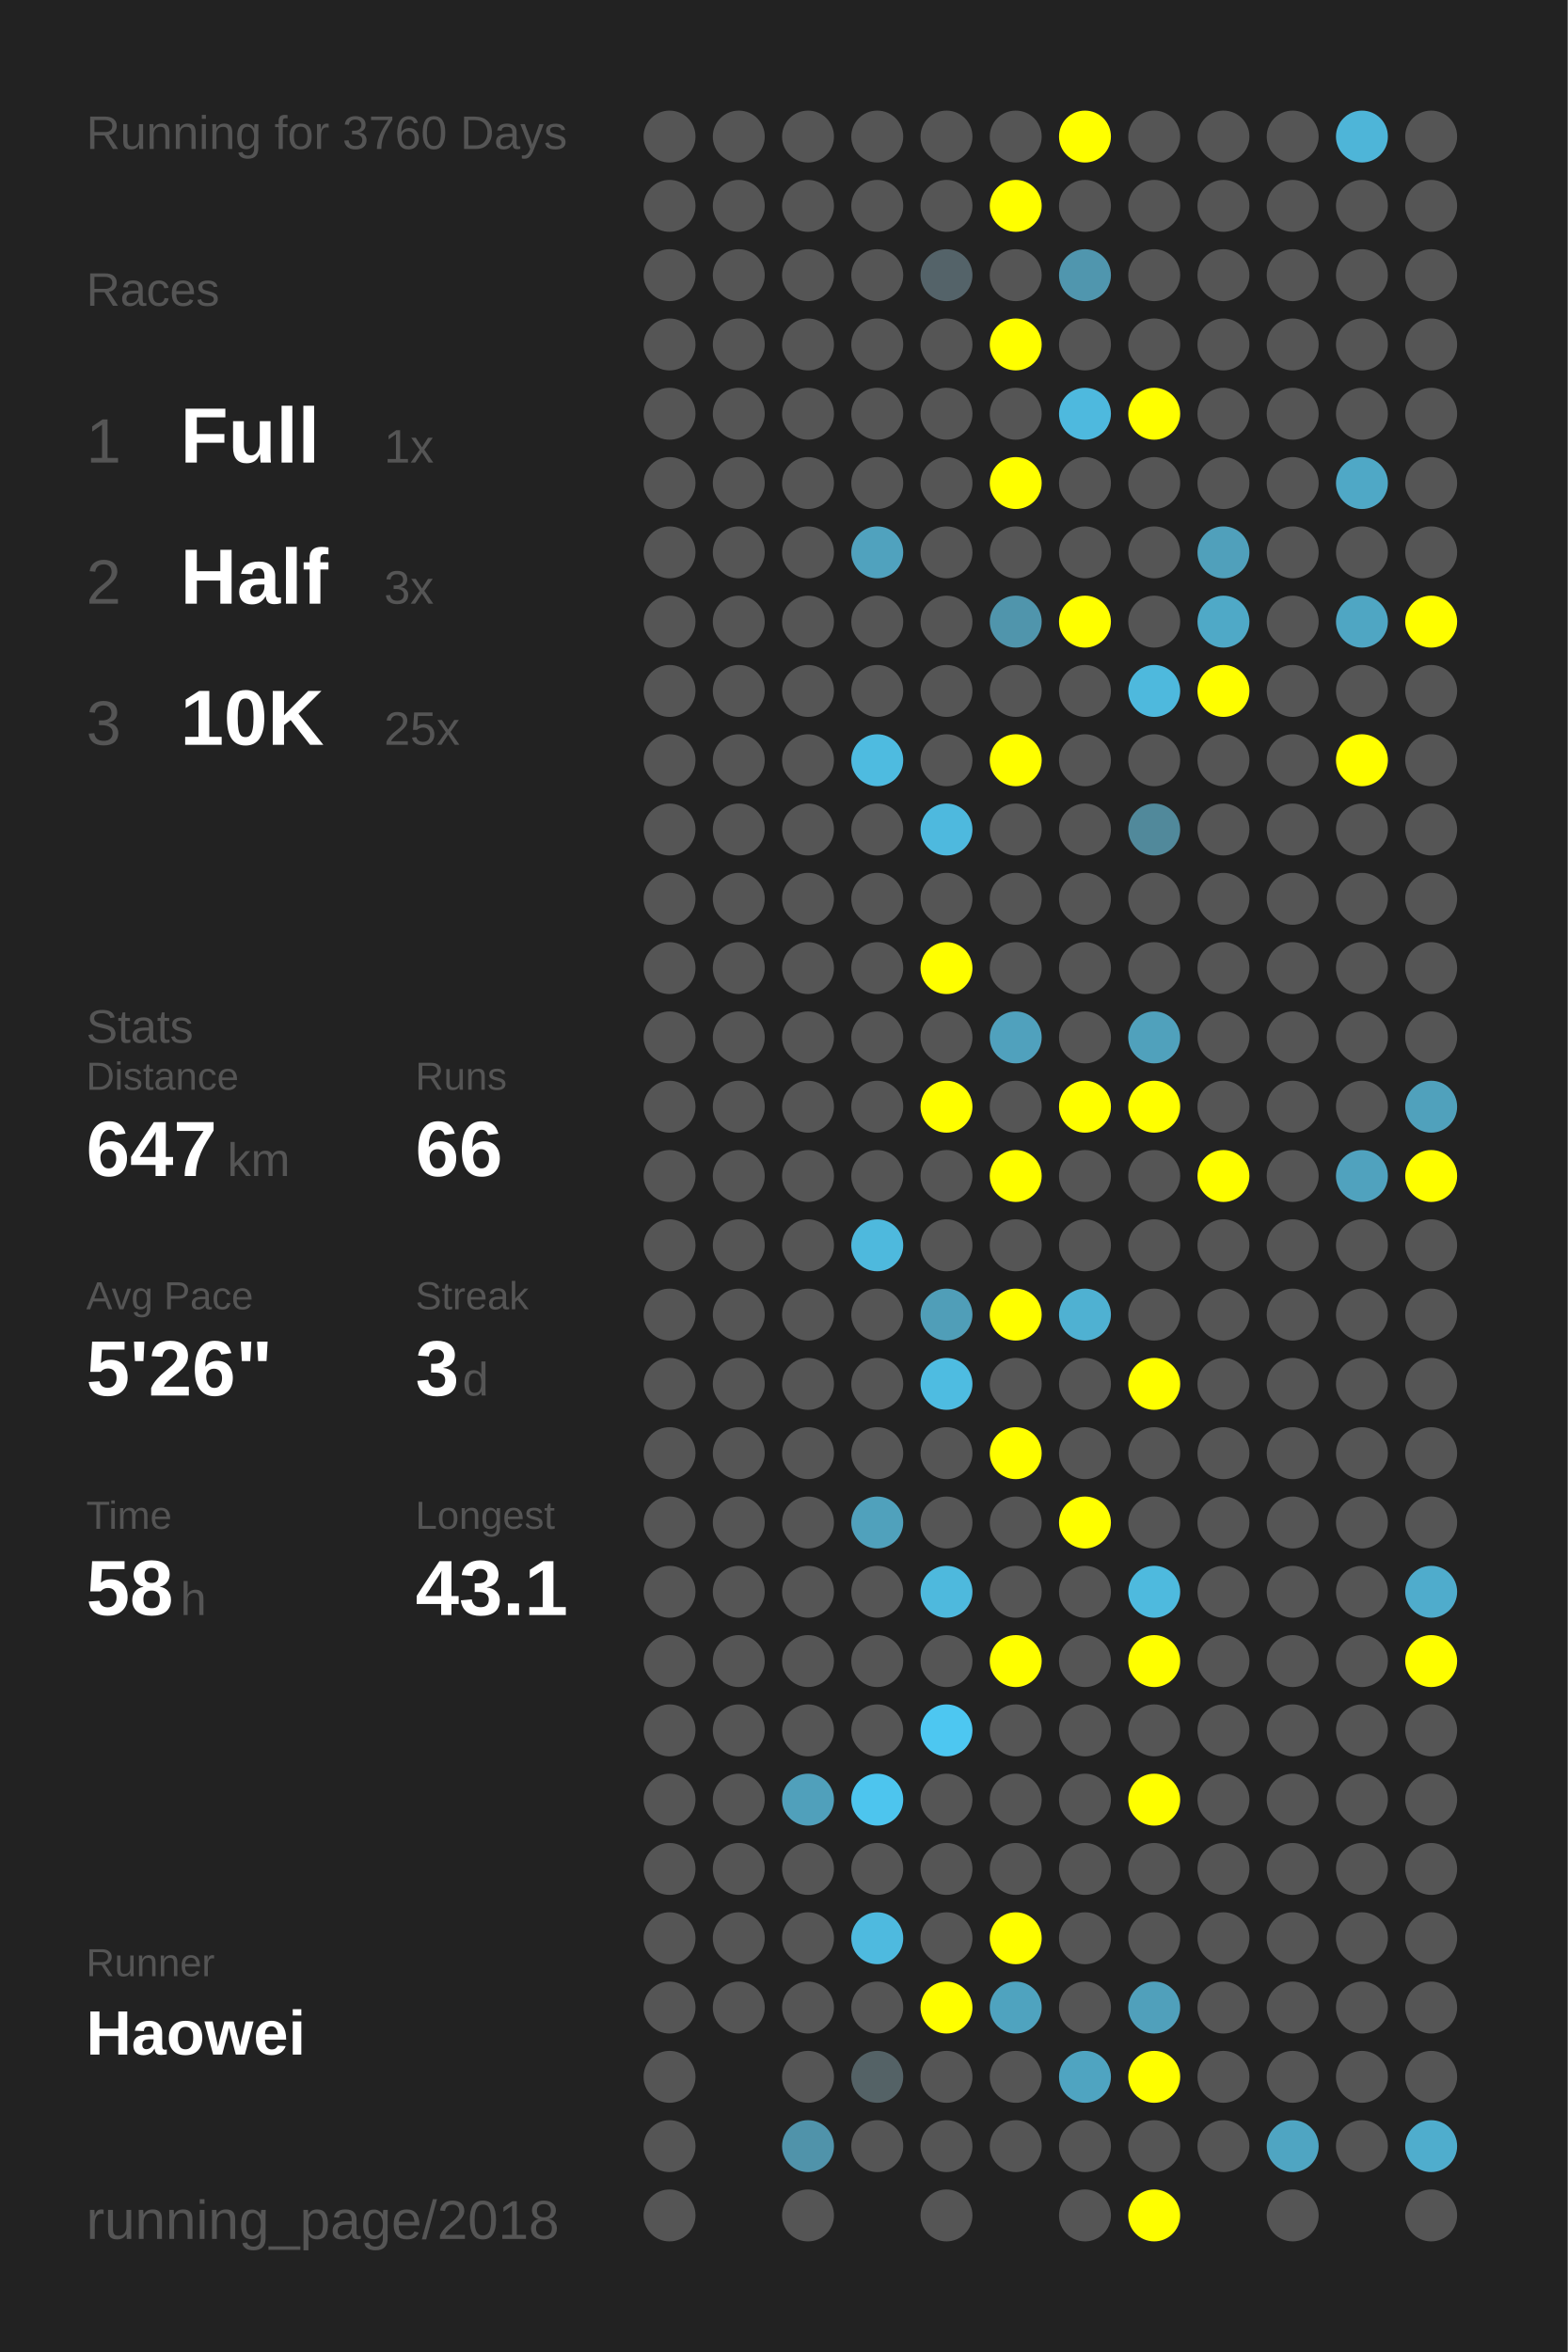
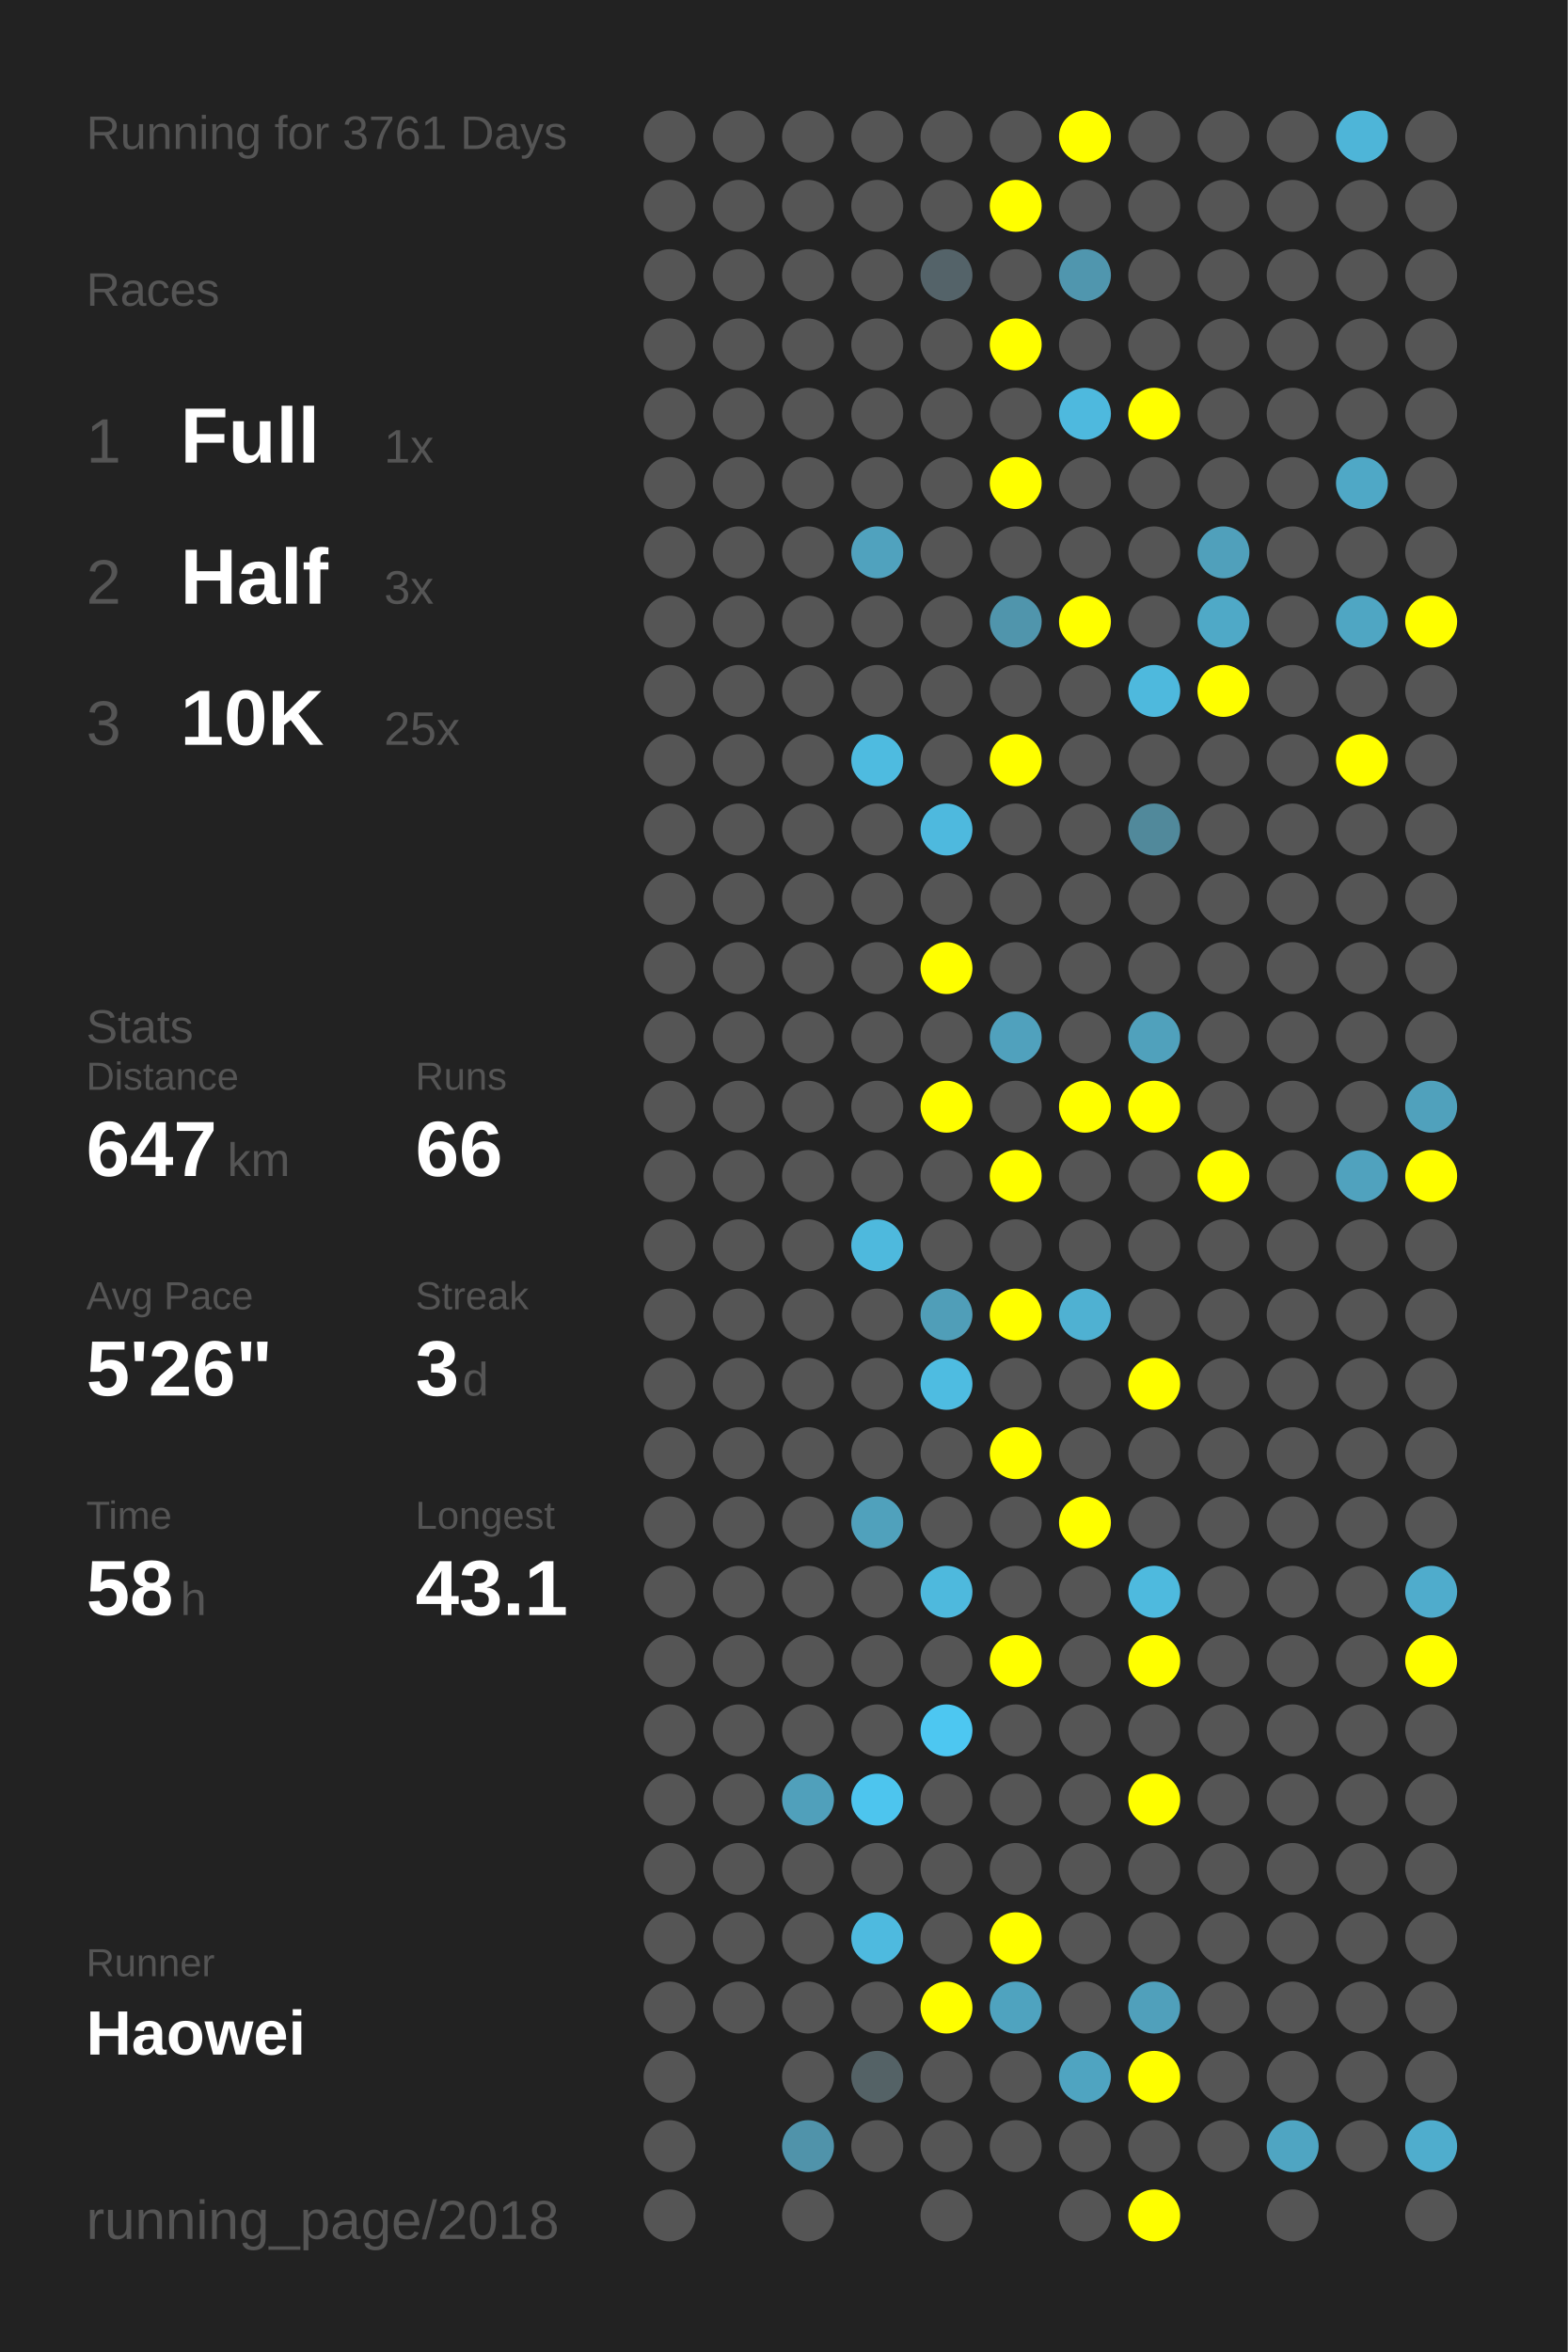
<svg xmlns="http://www.w3.org/2000/svg" baseProfile="full" height="300mm" version="1.1" viewBox="0,0,200,300" width="200mm">
  <defs />
  <rect fill="#222222" height="300" width="200" x="0" y="0" />
-   <text fill="#555555" style="font-size:6px; font-family:Arial;" x="11" y="19">Running for 3760 Days</text>
+   <text fill="#555555" style="font-size:6px; font-family:Arial;" x="11" y="19">Running for 3761 Days</text>
  <text fill="#555555" style="font-size:6px; font-family:Arial;" x="11" y="39">Races</text>
  <text fill="#555555" style="font-size:8px; font-family:Arial;" x="11" y="59">1</text>
  <text fill="#FFFFFF" style="font-size:10px; font-family:Arial; font-weight:bold;" x="23" y="59">Full</text>
  <text fill="#555555" style="font-size:6px; font-family:Arial;" x="49" y="59">1x</text>
  <text fill="#555555" style="font-size:8px; font-family:Arial;" x="11" y="77">2</text>
  <text fill="#FFFFFF" style="font-size:10px; font-family:Arial; font-weight:bold;" x="23" y="77">Half</text>
  <text fill="#555555" style="font-size:6px; font-family:Arial;" x="49" y="77">3x</text>
  <text fill="#555555" style="font-size:8px; font-family:Arial;" x="11" y="95">3</text>
  <text fill="#FFFFFF" style="font-size:10px; font-family:Arial; font-weight:bold;" x="23" y="95">10K</text>
  <text fill="#555555" style="font-size:6px; font-family:Arial;" x="49" y="95">25x</text>
  <text fill="#555555" style="font-size:6px; font-family:Arial;" x="11" y="133">Stats</text>
  <text fill="#555555" style="font-size:5px; font-family:Arial;" x="11" y="139">Distance</text>
  <text fill="#FFFFFF" style="font-size:10px; font-family:Arial; font-weight:bold;" x="11" y="150">647</text>
  <text fill="#555555" style="font-size:6px; font-family:Arial;" x="29" y="150">km</text>
  <text fill="#555555" style="font-size:5px; font-family:Arial;" x="53" y="139">Runs</text>
  <text fill="#FFFFFF" style="font-size:10px; font-family:Arial; font-weight:bold;" x="53" y="150">66</text>
  <text fill="#555555" style="font-size:5px; font-family:Arial;" x="11" y="167">Avg Pace</text>
  <text fill="#FFFFFF" style="font-size:10px; font-family:Arial; font-weight:bold;" x="11" y="178">5'26"</text>
  <text fill="#555555" style="font-size:5px; font-family:Arial;" x="53" y="167">Streak</text>
  <text fill="#FFFFFF" style="font-size:10px; font-family:Arial; font-weight:bold;" x="53" y="178">3</text>
  <text fill="#555555" style="font-size:6px; font-family:Arial;" x="59" y="178">d</text>
  <text fill="#555555" style="font-size:5px; font-family:Arial;" x="11" y="195">Time</text>
  <text fill="#FFFFFF" style="font-size:10px; font-family:Arial; font-weight:bold;" x="11" y="206">58</text>
  <text fill="#555555" style="font-size:6px; font-family:Arial;" x="23" y="206">h</text>
  <text fill="#555555" style="font-size:5px; font-family:Arial;" x="53" y="195">Longest</text>
  <text fill="#FFFFFF" style="font-size:10px; font-family:Arial; font-weight:bold;" x="53" y="206">43.1</text>
  <text fill="#555555" style="font-size:5px; font-family:Arial;" x="11" y="252.065">Runner</text>
  <text fill="#FFFFFF" style="font-size:8px; font-family:Arial; font-weight:bold;" x="11" y="262.065">Haowei</text>
  <text fill="#555555" style="font-size:7px; font-family:Arial;" x="11" y="285.581">running_page/2018</text>
  <circle cx="85.417" cy="17.419" fill="#555555" r="3.312" />
  <circle cx="85.417" cy="26.258" fill="#555555" r="3.312" />
  <circle cx="85.417" cy="35.097" fill="#555555" r="3.312" />
  <circle cx="85.417" cy="43.935" fill="#555555" r="3.312" />
  <circle cx="85.417" cy="52.774" fill="#555555" r="3.312" />
  <circle cx="85.417" cy="61.613" fill="#555555" r="3.312" />
  <circle cx="85.417" cy="70.452" fill="#555555" r="3.312" />
  <circle cx="85.417" cy="79.29" fill="#555555" r="3.312" />
  <circle cx="85.417" cy="88.129" fill="#555555" r="3.312" />
  <circle cx="85.417" cy="96.968" fill="#555555" r="3.312" />
  <circle cx="85.417" cy="105.806" fill="#555555" r="3.312" />
  <circle cx="85.417" cy="114.645" fill="#555555" r="3.312" />
  <circle cx="85.417" cy="123.484" fill="#555555" r="3.312" />
  <circle cx="85.417" cy="132.323" fill="#555555" r="3.312" />
  <circle cx="85.417" cy="141.161" fill="#555555" r="3.312" />
  <circle cx="85.417" cy="150" fill="#555555" r="3.312" />
  <circle cx="85.417" cy="158.839" fill="#555555" r="3.312" />
  <circle cx="85.417" cy="167.677" fill="#555555" r="3.312" />
  <circle cx="85.417" cy="176.516" fill="#555555" r="3.312" />
  <circle cx="85.417" cy="185.355" fill="#555555" r="3.312" />
  <circle cx="85.417" cy="194.194" fill="#555555" r="3.312" />
  <circle cx="85.417" cy="203.032" fill="#555555" r="3.312" />
  <circle cx="85.417" cy="211.871" fill="#555555" r="3.312" />
  <circle cx="85.417" cy="220.71" fill="#555555" r="3.312" />
  <circle cx="85.417" cy="229.548" fill="#555555" r="3.312" />
  <circle cx="85.417" cy="238.387" fill="#555555" r="3.312" />
  <circle cx="85.417" cy="247.226" fill="#555555" r="3.312" />
  <circle cx="85.417" cy="256.065" fill="#555555" r="3.312" />
  <circle cx="85.417" cy="264.903" fill="#555555" r="3.312" />
  <circle cx="85.417" cy="273.742" fill="#555555" r="3.312" />
  <circle cx="85.417" cy="282.581" fill="#555555" r="3.312" />
  <circle cx="94.25" cy="17.419" fill="#555555" r="3.312" />
  <circle cx="94.25" cy="26.258" fill="#555555" r="3.312" />
  <circle cx="94.25" cy="35.097" fill="#555555" r="3.312" />
  <circle cx="94.25" cy="43.935" fill="#555555" r="3.312" />
  <circle cx="94.25" cy="52.774" fill="#555555" r="3.312" />
  <circle cx="94.25" cy="61.613" fill="#555555" r="3.312" />
  <circle cx="94.25" cy="70.452" fill="#555555" r="3.312" />
  <circle cx="94.25" cy="79.29" fill="#555555" r="3.312" />
  <circle cx="94.25" cy="88.129" fill="#555555" r="3.312" />
  <circle cx="94.25" cy="96.968" fill="#555555" r="3.312" />
  <circle cx="94.25" cy="105.806" fill="#555555" r="3.312" />
  <circle cx="94.25" cy="114.645" fill="#555555" r="3.312" />
  <circle cx="94.25" cy="123.484" fill="#555555" r="3.312" />
  <circle cx="94.25" cy="132.323" fill="#555555" r="3.312" />
  <circle cx="94.25" cy="141.161" fill="#555555" r="3.312" />
  <circle cx="94.25" cy="150" fill="#555555" r="3.312" />
  <circle cx="94.25" cy="158.839" fill="#555555" r="3.312" />
  <circle cx="94.25" cy="167.677" fill="#555555" r="3.312" />
  <circle cx="94.25" cy="176.516" fill="#555555" r="3.312" />
  <circle cx="94.25" cy="185.355" fill="#555555" r="3.312" />
  <circle cx="94.25" cy="194.194" fill="#555555" r="3.312" />
  <circle cx="94.25" cy="203.032" fill="#555555" r="3.312" />
  <circle cx="94.25" cy="211.871" fill="#555555" r="3.312" />
  <circle cx="94.25" cy="220.71" fill="#555555" r="3.312" />
  <circle cx="94.25" cy="229.548" fill="#555555" r="3.312" />
  <circle cx="94.25" cy="238.387" fill="#555555" r="3.312" />
  <circle cx="94.25" cy="247.226" fill="#555555" r="3.312" />
  <circle cx="94.25" cy="256.065" fill="#555555" r="3.312" />
  <circle cx="103.083" cy="17.419" fill="#555555" r="3.312" />
  <circle cx="103.083" cy="26.258" fill="#555555" r="3.312" />
  <circle cx="103.083" cy="35.097" fill="#555555" r="3.312" />
  <circle cx="103.083" cy="43.935" fill="#555555" r="3.312" />
  <circle cx="103.083" cy="52.774" fill="#555555" r="3.312" />
  <circle cx="103.083" cy="61.613" fill="#555555" r="3.312" />
  <circle cx="103.083" cy="70.452" fill="#555555" r="3.312" />
  <circle cx="103.083" cy="79.29" fill="#555555" r="3.312" />
  <circle cx="103.083" cy="88.129" fill="#555555" r="3.312" />
  <circle cx="103.083" cy="96.968" fill="#555555" r="3.312" />
  <circle cx="103.083" cy="105.806" fill="#555555" r="3.312" />
  <circle cx="103.083" cy="114.645" fill="#555555" r="3.312" />
  <circle cx="103.083" cy="123.484" fill="#555555" r="3.312" />
  <circle cx="103.083" cy="132.323" fill="#555555" r="3.312" />
  <circle cx="103.083" cy="141.161" fill="#555555" r="3.312" />
  <circle cx="103.083" cy="150" fill="#555555" r="3.312" />
  <circle cx="103.083" cy="158.839" fill="#555555" r="3.312" />
  <circle cx="103.083" cy="167.677" fill="#555555" r="3.312" />
  <circle cx="103.083" cy="176.516" fill="#555555" r="3.312" />
  <circle cx="103.083" cy="185.355" fill="#555555" r="3.312" />
  <circle cx="103.083" cy="194.194" fill="#555555" r="3.312" />
  <circle cx="103.083" cy="203.032" fill="#555555" r="3.312" />
  <circle cx="103.083" cy="211.871" fill="#555555" r="3.312" />
  <circle cx="103.083" cy="220.71" fill="#555555" r="3.312" />
  <circle cx="103.083" cy="229.548" fill="#50a0bb" r="3.312" />
  <circle cx="103.083" cy="238.387" fill="#555555" r="3.312" />
  <circle cx="103.083" cy="247.226" fill="#555555" r="3.312" />
  <circle cx="103.083" cy="256.065" fill="#555555" r="3.312" />
  <circle cx="103.083" cy="264.903" fill="#555555" r="3.312" />
  <circle cx="103.083" cy="273.742" fill="#5093aa" r="3.312" />
  <circle cx="103.083" cy="282.581" fill="#555555" r="3.312" />
  <circle cx="111.917" cy="17.419" fill="#555555" r="3.312" />
  <circle cx="111.917" cy="26.258" fill="#555555" r="3.312" />
  <circle cx="111.917" cy="35.097" fill="#555555" r="3.312" />
  <circle cx="111.917" cy="43.935" fill="#555555" r="3.312" />
  <circle cx="111.917" cy="52.774" fill="#555555" r="3.312" />
  <circle cx="111.917" cy="61.613" fill="#555555" r="3.312" />
  <circle cx="111.917" cy="70.452" fill="#50a2be" r="3.312" />
  <circle cx="111.917" cy="79.29" fill="#555555" r="3.312" />
  <circle cx="111.917" cy="88.129" fill="#555555" r="3.312" />
  <circle cx="111.917" cy="96.968" fill="#4ebbe0" r="3.312" />
  <circle cx="111.917" cy="105.806" fill="#555555" r="3.312" />
  <circle cx="111.917" cy="114.645" fill="#555555" r="3.312" />
  <circle cx="111.917" cy="123.484" fill="#555555" r="3.312" />
  <circle cx="111.917" cy="132.323" fill="#555555" r="3.312" />
  <circle cx="111.917" cy="141.161" fill="#555555" r="3.312" />
  <circle cx="111.917" cy="150" fill="#555555" r="3.312" />
  <circle cx="111.917" cy="158.839" fill="#4eb9dd" r="3.312" />
  <circle cx="111.917" cy="167.677" fill="#555555" r="3.312" />
  <circle cx="111.917" cy="176.516" fill="#555555" r="3.312" />
  <circle cx="111.917" cy="185.355" fill="#555555" r="3.312" />
  <circle cx="111.917" cy="194.194" fill="#50a1bc" r="3.312" />
  <circle cx="111.917" cy="203.032" fill="#555555" r="3.312" />
  <circle cx="111.917" cy="211.871" fill="#555555" r="3.312" />
  <circle cx="111.917" cy="220.71" fill="#555555" r="3.312" />
  <circle cx="111.917" cy="229.548" fill="#4dc5ee" r="3.312" />
  <circle cx="111.917" cy="238.387" fill="#555555" r="3.312" />
  <circle cx="111.917" cy="247.226" fill="#4ebadf" r="3.312" />
  <circle cx="111.917" cy="256.065" fill="#555555" r="3.312" />
  <circle cx="111.917" cy="264.903" fill="#546266" r="3.312" />
  <circle cx="111.917" cy="273.742" fill="#555555" r="3.312" />
  <circle cx="120.75" cy="17.419" fill="#555555" r="3.312" />
  <circle cx="120.75" cy="26.258" fill="#555555" r="3.312" />
  <circle cx="120.75" cy="35.097" fill="#546369" r="3.312" />
  <circle cx="120.75" cy="43.935" fill="#555555" r="3.312" />
  <circle cx="120.75" cy="52.774" fill="#555555" r="3.312" />
  <circle cx="120.75" cy="61.613" fill="#555555" r="3.312" />
  <circle cx="120.75" cy="70.452" fill="#555555" r="3.312" />
  <circle cx="120.75" cy="79.29" fill="#555555" r="3.312" />
  <circle cx="120.75" cy="88.129" fill="#555555" r="3.312" />
  <circle cx="120.75" cy="96.968" fill="#555555" r="3.312" />
  <circle cx="120.75" cy="105.806" fill="#4eb9de" r="3.312" />
  <circle cx="120.75" cy="114.645" fill="#555555" r="3.312" />
  <circle cx="120.75" cy="123.484" fill="#FFFF00" r="3.312" />
  <circle cx="120.75" cy="132.323" fill="#555555" r="3.312" />
  <circle cx="120.75" cy="141.161" fill="#FFFF00" r="3.312" />
  <circle cx="120.75" cy="150" fill="#555555" r="3.312" />
  <circle cx="120.75" cy="158.839" fill="#555555" r="3.312" />
  <circle cx="120.75" cy="167.677" fill="#509eb8" r="3.312" />
  <circle cx="120.75" cy="176.516" fill="#4ebce1" r="3.312" />
  <circle cx="120.75" cy="185.355" fill="#555555" r="3.312" />
  <circle cx="120.75" cy="194.194" fill="#555555" r="3.312" />
  <circle cx="120.75" cy="203.032" fill="#4eb9dd" r="3.312" />
  <circle cx="120.75" cy="211.871" fill="#555555" r="3.312" />
  <circle cx="120.75" cy="220.71" fill="#4dc7f1" r="3.312" />
  <circle cx="120.75" cy="229.548" fill="#555555" r="3.312" />
  <circle cx="120.75" cy="238.387" fill="#555555" r="3.312" />
  <circle cx="120.75" cy="247.226" fill="#555555" r="3.312" />
  <circle cx="120.75" cy="256.065" fill="#FFFF00" r="3.312" />
  <circle cx="120.75" cy="264.903" fill="#555555" r="3.312" />
  <circle cx="120.75" cy="273.742" fill="#555555" r="3.312" />
  <circle cx="120.75" cy="282.581" fill="#555555" r="3.312" />
  <circle cx="129.583" cy="17.419" fill="#555555" r="3.312" />
  <circle cx="129.583" cy="26.258" fill="#FFFF00" r="3.312" />
  <circle cx="129.583" cy="35.097" fill="#555555" r="3.312" />
  <circle cx="129.583" cy="43.935" fill="#FFFF00" r="3.312" />
  <circle cx="129.583" cy="52.774" fill="#555555" r="3.312" />
  <circle cx="129.583" cy="61.613" fill="#FFFF00" r="3.312" />
  <circle cx="129.583" cy="70.452" fill="#555555" r="3.312" />
  <circle cx="129.583" cy="79.29" fill="#5095ac" r="3.312" />
  <circle cx="129.583" cy="88.129" fill="#555555" r="3.312" />
  <circle cx="129.583" cy="96.968" fill="#FFFF00" r="3.312" />
  <circle cx="129.583" cy="105.806" fill="#555555" r="3.312" />
  <circle cx="129.583" cy="114.645" fill="#555555" r="3.312" />
  <circle cx="129.583" cy="123.484" fill="#555555" r="3.312" />
  <circle cx="129.583" cy="132.323" fill="#50a1bd" r="3.312" />
  <circle cx="129.583" cy="141.161" fill="#555555" r="3.312" />
  <circle cx="129.583" cy="150" fill="#FFFF00" r="3.312" />
  <circle cx="129.583" cy="158.839" fill="#555555" r="3.312" />
  <circle cx="129.583" cy="167.677" fill="#FFFF00" r="3.312" />
  <circle cx="129.583" cy="176.516" fill="#555555" r="3.312" />
  <circle cx="129.583" cy="185.355" fill="#FFFF00" r="3.312" />
  <circle cx="129.583" cy="194.194" fill="#555555" r="3.312" />
  <circle cx="129.583" cy="203.032" fill="#555555" r="3.312" />
  <circle cx="129.583" cy="211.871" fill="#FFFF00" r="3.312" />
  <circle cx="129.583" cy="220.71" fill="#555555" r="3.312" />
  <circle cx="129.583" cy="229.548" fill="#555555" r="3.312" />
  <circle cx="129.583" cy="238.387" fill="#555555" r="3.312" />
  <circle cx="129.583" cy="247.226" fill="#FFFF00" r="3.312" />
  <circle cx="129.583" cy="256.065" fill="#4fa3bf" r="3.312" />
  <circle cx="129.583" cy="264.903" fill="#555555" r="3.312" />
  <circle cx="129.583" cy="273.742" fill="#555555" r="3.312" />
  <circle cx="138.417" cy="17.419" fill="#FFFF00" r="3.312" />
  <circle cx="138.417" cy="26.258" fill="#555555" r="3.312" />
  <circle cx="138.417" cy="35.097" fill="#5096ae" r="3.312" />
  <circle cx="138.417" cy="43.935" fill="#555555" r="3.312" />
  <circle cx="138.417" cy="52.774" fill="#4eb9de" r="3.312" />
  <circle cx="138.417" cy="61.613" fill="#555555" r="3.312" />
  <circle cx="138.417" cy="70.452" fill="#555555" r="3.312" />
  <circle cx="138.417" cy="79.29" fill="#FFFF00" r="3.312" />
  <circle cx="138.417" cy="88.129" fill="#555555" r="3.312" />
  <circle cx="138.417" cy="96.968" fill="#555555" r="3.312" />
  <circle cx="138.417" cy="105.806" fill="#555555" r="3.312" />
  <circle cx="138.417" cy="114.645" fill="#555555" r="3.312" />
  <circle cx="138.417" cy="123.484" fill="#555555" r="3.312" />
  <circle cx="138.417" cy="132.323" fill="#555555" r="3.312" />
  <circle cx="138.417" cy="141.161" fill="#FFFF00" r="3.312" />
  <circle cx="138.417" cy="150" fill="#555555" r="3.312" />
  <circle cx="138.417" cy="158.839" fill="#555555" r="3.312" />
  <circle cx="138.417" cy="167.677" fill="#4fb1d2" r="3.312" />
  <circle cx="138.417" cy="176.516" fill="#555555" r="3.312" />
  <circle cx="138.417" cy="185.355" fill="#555555" r="3.312" />
  <circle cx="138.417" cy="194.194" fill="#FFFF00" r="3.312" />
  <circle cx="138.417" cy="203.032" fill="#555555" r="3.312" />
  <circle cx="138.417" cy="211.871" fill="#555555" r="3.312" />
  <circle cx="138.417" cy="220.71" fill="#555555" r="3.312" />
  <circle cx="138.417" cy="229.548" fill="#555555" r="3.312" />
  <circle cx="138.417" cy="238.387" fill="#555555" r="3.312" />
  <circle cx="138.417" cy="247.226" fill="#555555" r="3.312" />
  <circle cx="138.417" cy="256.065" fill="#555555" r="3.312" />
  <circle cx="138.417" cy="264.903" fill="#4fa4c1" r="3.312" />
  <circle cx="138.417" cy="273.742" fill="#555555" r="3.312" />
  <circle cx="138.417" cy="282.581" fill="#555555" r="3.312" />
  <circle cx="147.25" cy="17.419" fill="#555555" r="3.312" />
  <circle cx="147.25" cy="26.258" fill="#555555" r="3.312" />
  <circle cx="147.25" cy="35.097" fill="#555555" r="3.312" />
  <circle cx="147.25" cy="43.935" fill="#555555" r="3.312" />
  <circle cx="147.25" cy="52.774" fill="#FFFF00" r="3.312" />
  <circle cx="147.25" cy="61.613" fill="#555555" r="3.312" />
  <circle cx="147.25" cy="70.452" fill="#555555" r="3.312" />
  <circle cx="147.25" cy="79.29" fill="#555555" r="3.312" />
  <circle cx="147.25" cy="88.129" fill="#4eb9dd" r="3.312" />
  <circle cx="147.25" cy="96.968" fill="#555555" r="3.312" />
  <circle cx="147.25" cy="105.806" fill="#51899b" r="3.312" />
  <circle cx="147.25" cy="114.645" fill="#555555" r="3.312" />
  <circle cx="147.25" cy="123.484" fill="#555555" r="3.312" />
  <circle cx="147.25" cy="132.323" fill="#50a1bc" r="3.312" />
  <circle cx="147.25" cy="141.161" fill="#FFFF00" r="3.312" />
  <circle cx="147.25" cy="150" fill="#555555" r="3.312" />
  <circle cx="147.25" cy="158.839" fill="#555555" r="3.312" />
  <circle cx="147.25" cy="167.677" fill="#555555" r="3.312" />
  <circle cx="147.25" cy="176.516" fill="#FFFF00" r="3.312" />
  <circle cx="147.25" cy="185.355" fill="#555555" r="3.312" />
  <circle cx="147.25" cy="194.194" fill="#555555" r="3.312" />
  <circle cx="147.25" cy="203.032" fill="#4ebade" r="3.312" />
  <circle cx="147.25" cy="211.871" fill="#FFFF00" r="3.312" />
  <circle cx="147.25" cy="220.71" fill="#555555" r="3.312" />
  <circle cx="147.25" cy="229.548" fill="#FFFF00" r="3.312" />
  <circle cx="147.25" cy="238.387" fill="#555555" r="3.312" />
  <circle cx="147.25" cy="247.226" fill="#555555" r="3.312" />
  <circle cx="147.25" cy="256.065" fill="#50a0bb" r="3.312" />
  <circle cx="147.25" cy="264.903" fill="#FFFF00" r="3.312" />
  <circle cx="147.25" cy="273.742" fill="#555555" r="3.312" />
  <circle cx="147.25" cy="282.581" fill="#FFFF00" r="3.312" />
  <circle cx="156.083" cy="17.419" fill="#555555" r="3.312" />
  <circle cx="156.083" cy="26.258" fill="#555555" r="3.312" />
  <circle cx="156.083" cy="35.097" fill="#555555" r="3.312" />
  <circle cx="156.083" cy="43.935" fill="#555555" r="3.312" />
  <circle cx="156.083" cy="52.774" fill="#555555" r="3.312" />
  <circle cx="156.083" cy="61.613" fill="#555555" r="3.312" />
  <circle cx="156.083" cy="70.452" fill="#50a0bb" r="3.312" />
  <circle cx="156.083" cy="79.29" fill="#4fa9c7" r="3.312" />
  <circle cx="156.083" cy="88.129" fill="#FFFF00" r="3.312" />
  <circle cx="156.083" cy="96.968" fill="#555555" r="3.312" />
  <circle cx="156.083" cy="105.806" fill="#555555" r="3.312" />
  <circle cx="156.083" cy="114.645" fill="#555555" r="3.312" />
  <circle cx="156.083" cy="123.484" fill="#555555" r="3.312" />
  <circle cx="156.083" cy="132.323" fill="#555555" r="3.312" />
  <circle cx="156.083" cy="141.161" fill="#555555" r="3.312" />
  <circle cx="156.083" cy="150" fill="#FFFF00" r="3.312" />
  <circle cx="156.083" cy="158.839" fill="#555555" r="3.312" />
  <circle cx="156.083" cy="167.677" fill="#555555" r="3.312" />
  <circle cx="156.083" cy="176.516" fill="#555555" r="3.312" />
  <circle cx="156.083" cy="185.355" fill="#555555" r="3.312" />
  <circle cx="156.083" cy="194.194" fill="#555555" r="3.312" />
  <circle cx="156.083" cy="203.032" fill="#555555" r="3.312" />
  <circle cx="156.083" cy="211.871" fill="#555555" r="3.312" />
  <circle cx="156.083" cy="220.71" fill="#555555" r="3.312" />
  <circle cx="156.083" cy="229.548" fill="#555555" r="3.312" />
  <circle cx="156.083" cy="238.387" fill="#555555" r="3.312" />
  <circle cx="156.083" cy="247.226" fill="#555555" r="3.312" />
  <circle cx="156.083" cy="256.065" fill="#555555" r="3.312" />
  <circle cx="156.083" cy="264.903" fill="#555555" r="3.312" />
  <circle cx="156.083" cy="273.742" fill="#555555" r="3.312" />
  <circle cx="164.917" cy="17.419" fill="#555555" r="3.312" />
  <circle cx="164.917" cy="26.258" fill="#555555" r="3.312" />
  <circle cx="164.917" cy="35.097" fill="#555555" r="3.312" />
  <circle cx="164.917" cy="43.935" fill="#555555" r="3.312" />
  <circle cx="164.917" cy="52.774" fill="#555555" r="3.312" />
  <circle cx="164.917" cy="61.613" fill="#555555" r="3.312" />
  <circle cx="164.917" cy="70.452" fill="#555555" r="3.312" />
  <circle cx="164.917" cy="79.29" fill="#555555" r="3.312" />
  <circle cx="164.917" cy="88.129" fill="#555555" r="3.312" />
  <circle cx="164.917" cy="96.968" fill="#555555" r="3.312" />
  <circle cx="164.917" cy="105.806" fill="#555555" r="3.312" />
  <circle cx="164.917" cy="114.645" fill="#555555" r="3.312" />
  <circle cx="164.917" cy="123.484" fill="#555555" r="3.312" />
  <circle cx="164.917" cy="132.323" fill="#555555" r="3.312" />
  <circle cx="164.917" cy="141.161" fill="#555555" r="3.312" />
  <circle cx="164.917" cy="150" fill="#555555" r="3.312" />
  <circle cx="164.917" cy="158.839" fill="#555555" r="3.312" />
  <circle cx="164.917" cy="167.677" fill="#555555" r="3.312" />
  <circle cx="164.917" cy="176.516" fill="#555555" r="3.312" />
  <circle cx="164.917" cy="185.355" fill="#555555" r="3.312" />
  <circle cx="164.917" cy="194.194" fill="#555555" r="3.312" />
  <circle cx="164.917" cy="203.032" fill="#555555" r="3.312" />
  <circle cx="164.917" cy="211.871" fill="#555555" r="3.312" />
  <circle cx="164.917" cy="220.71" fill="#555555" r="3.312" />
  <circle cx="164.917" cy="229.548" fill="#555555" r="3.312" />
  <circle cx="164.917" cy="238.387" fill="#555555" r="3.312" />
  <circle cx="164.917" cy="247.226" fill="#555555" r="3.312" />
  <circle cx="164.917" cy="256.065" fill="#555555" r="3.312" />
  <circle cx="164.917" cy="264.903" fill="#555555" r="3.312" />
  <circle cx="164.917" cy="273.742" fill="#4fa5c2" r="3.312" />
  <circle cx="164.917" cy="282.581" fill="#555555" r="3.312" />
  <circle cx="173.75" cy="17.419" fill="#4eb5d8" r="3.312" />
  <circle cx="173.75" cy="26.258" fill="#555555" r="3.312" />
  <circle cx="173.75" cy="35.097" fill="#555555" r="3.312" />
  <circle cx="173.75" cy="43.935" fill="#555555" r="3.312" />
  <circle cx="173.75" cy="52.774" fill="#555555" r="3.312" />
  <circle cx="173.75" cy="61.613" fill="#4fa8c6" r="3.312" />
  <circle cx="173.75" cy="70.452" fill="#555555" r="3.312" />
  <circle cx="173.75" cy="79.29" fill="#4fa6c3" r="3.312" />
  <circle cx="173.75" cy="88.129" fill="#555555" r="3.312" />
  <circle cx="173.75" cy="96.968" fill="#FFFF00" r="3.312" />
  <circle cx="173.75" cy="105.806" fill="#555555" r="3.312" />
  <circle cx="173.75" cy="114.645" fill="#555555" r="3.312" />
  <circle cx="173.75" cy="123.484" fill="#555555" r="3.312" />
  <circle cx="173.75" cy="132.323" fill="#555555" r="3.312" />
  <circle cx="173.75" cy="141.161" fill="#555555" r="3.312" />
  <circle cx="173.75" cy="150" fill="#50a2be" r="3.312" />
  <circle cx="173.75" cy="158.839" fill="#555555" r="3.312" />
  <circle cx="173.75" cy="167.677" fill="#555555" r="3.312" />
  <circle cx="173.75" cy="176.516" fill="#555555" r="3.312" />
  <circle cx="173.75" cy="185.355" fill="#555555" r="3.312" />
  <circle cx="173.75" cy="194.194" fill="#555555" r="3.312" />
  <circle cx="173.75" cy="203.032" fill="#555555" r="3.312" />
  <circle cx="173.75" cy="211.871" fill="#555555" r="3.312" />
  <circle cx="173.75" cy="220.71" fill="#555555" r="3.312" />
  <circle cx="173.75" cy="229.548" fill="#555555" r="3.312" />
  <circle cx="173.75" cy="238.387" fill="#555555" r="3.312" />
  <circle cx="173.75" cy="247.226" fill="#555555" r="3.312" />
  <circle cx="173.75" cy="256.065" fill="#555555" r="3.312" />
  <circle cx="173.75" cy="264.903" fill="#555555" r="3.312" />
  <circle cx="173.75" cy="273.742" fill="#555555" r="3.312" />
  <circle cx="182.583" cy="17.419" fill="#555555" r="3.312" />
  <circle cx="182.583" cy="26.258" fill="#555555" r="3.312" />
  <circle cx="182.583" cy="35.097" fill="#555555" r="3.312" />
  <circle cx="182.583" cy="43.935" fill="#555555" r="3.312" />
  <circle cx="182.583" cy="52.774" fill="#555555" r="3.312" />
  <circle cx="182.583" cy="61.613" fill="#555555" r="3.312" />
  <circle cx="182.583" cy="70.452" fill="#555555" r="3.312" />
  <circle cx="182.583" cy="79.29" fill="#FFFF00" r="3.312" />
  <circle cx="182.583" cy="88.129" fill="#555555" r="3.312" />
  <circle cx="182.583" cy="96.968" fill="#555555" r="3.312" />
  <circle cx="182.583" cy="105.806" fill="#555555" r="3.312" />
  <circle cx="182.583" cy="114.645" fill="#555555" r="3.312" />
  <circle cx="182.583" cy="123.484" fill="#555555" r="3.312" />
  <circle cx="182.583" cy="132.323" fill="#555555" r="3.312" />
  <circle cx="182.583" cy="141.161" fill="#50a1bc" r="3.312" />
  <circle cx="182.583" cy="150" fill="#FFFF00" r="3.312" />
  <circle cx="182.583" cy="158.839" fill="#555555" r="3.312" />
  <circle cx="182.583" cy="167.677" fill="#555555" r="3.312" />
  <circle cx="182.583" cy="176.516" fill="#555555" r="3.312" />
  <circle cx="182.583" cy="185.355" fill="#555555" r="3.312" />
  <circle cx="182.583" cy="194.194" fill="#555555" r="3.312" />
  <circle cx="182.583" cy="203.032" fill="#4faccc" r="3.312" />
  <circle cx="182.583" cy="211.871" fill="#FFFF00" r="3.312" />
  <circle cx="182.583" cy="220.71" fill="#555555" r="3.312" />
  <circle cx="182.583" cy="229.548" fill="#555555" r="3.312" />
  <circle cx="182.583" cy="238.387" fill="#555555" r="3.312" />
  <circle cx="182.583" cy="247.226" fill="#555555" r="3.312" />
  <circle cx="182.583" cy="256.065" fill="#555555" r="3.312" />
  <circle cx="182.583" cy="264.903" fill="#555555" r="3.312" />
  <circle cx="182.583" cy="273.742" fill="#4fadcd" r="3.312" />
  <circle cx="182.583" cy="282.581" fill="#555555" r="3.312" />
</svg>
